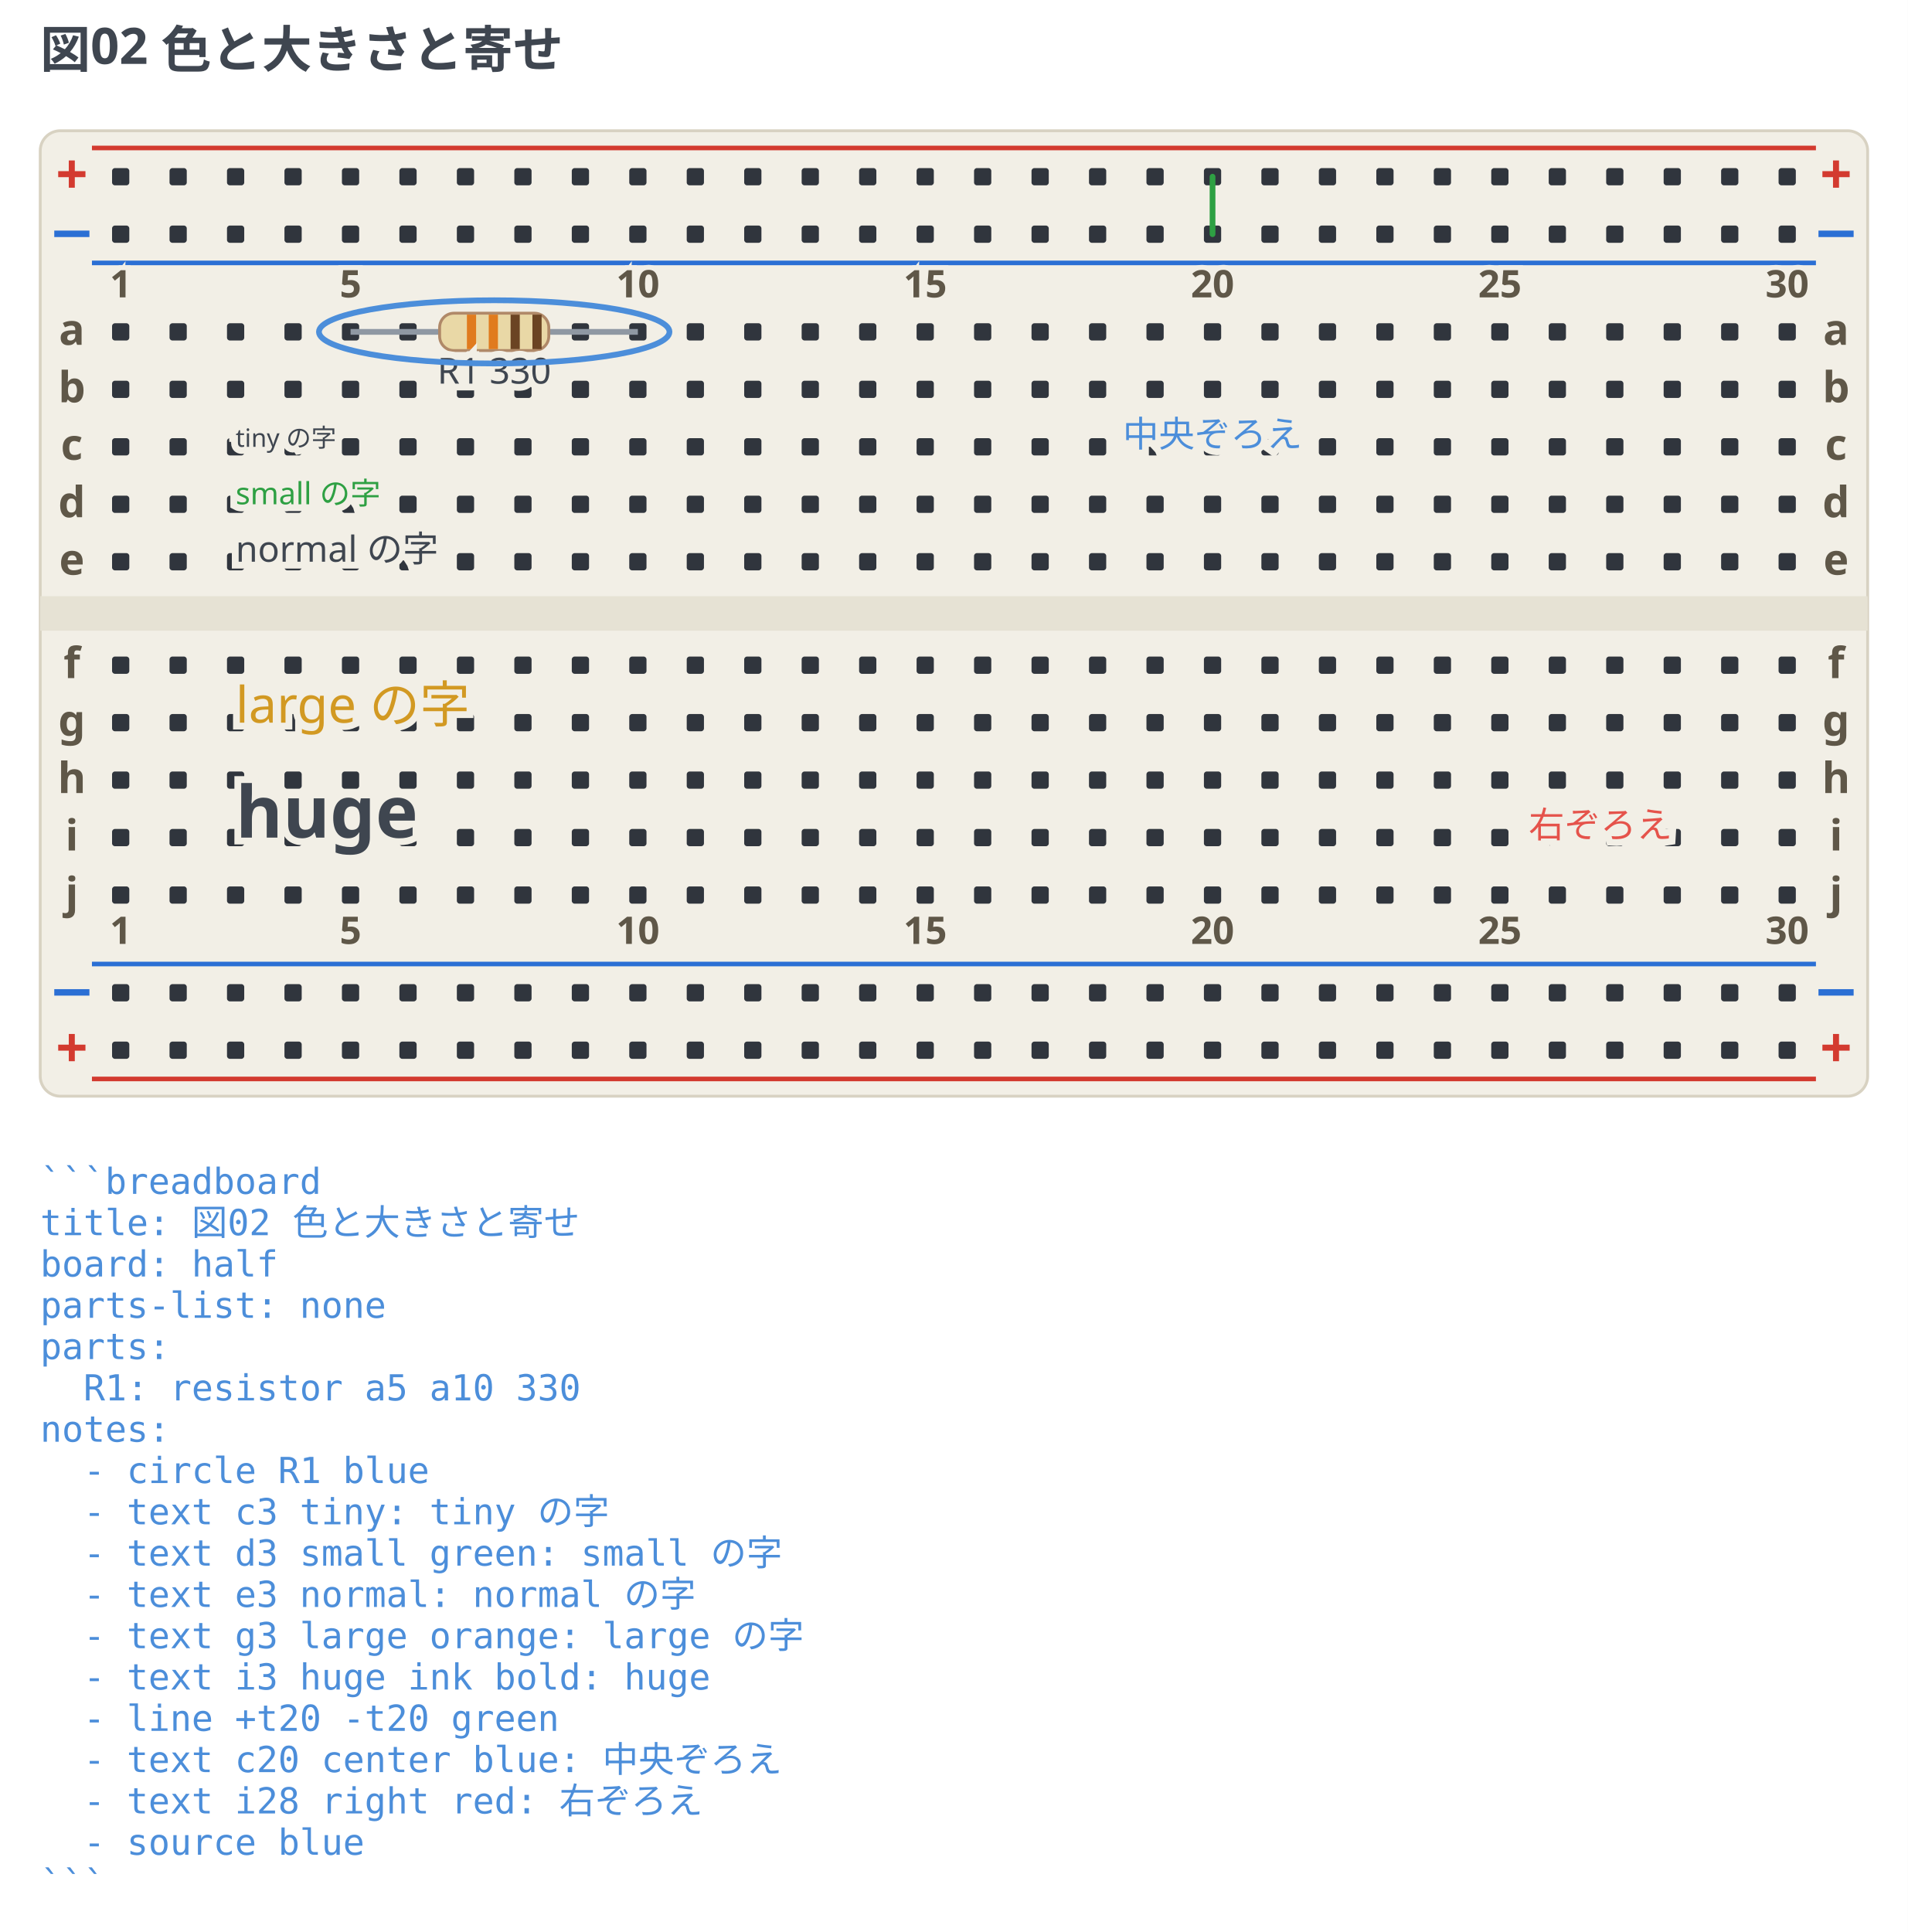
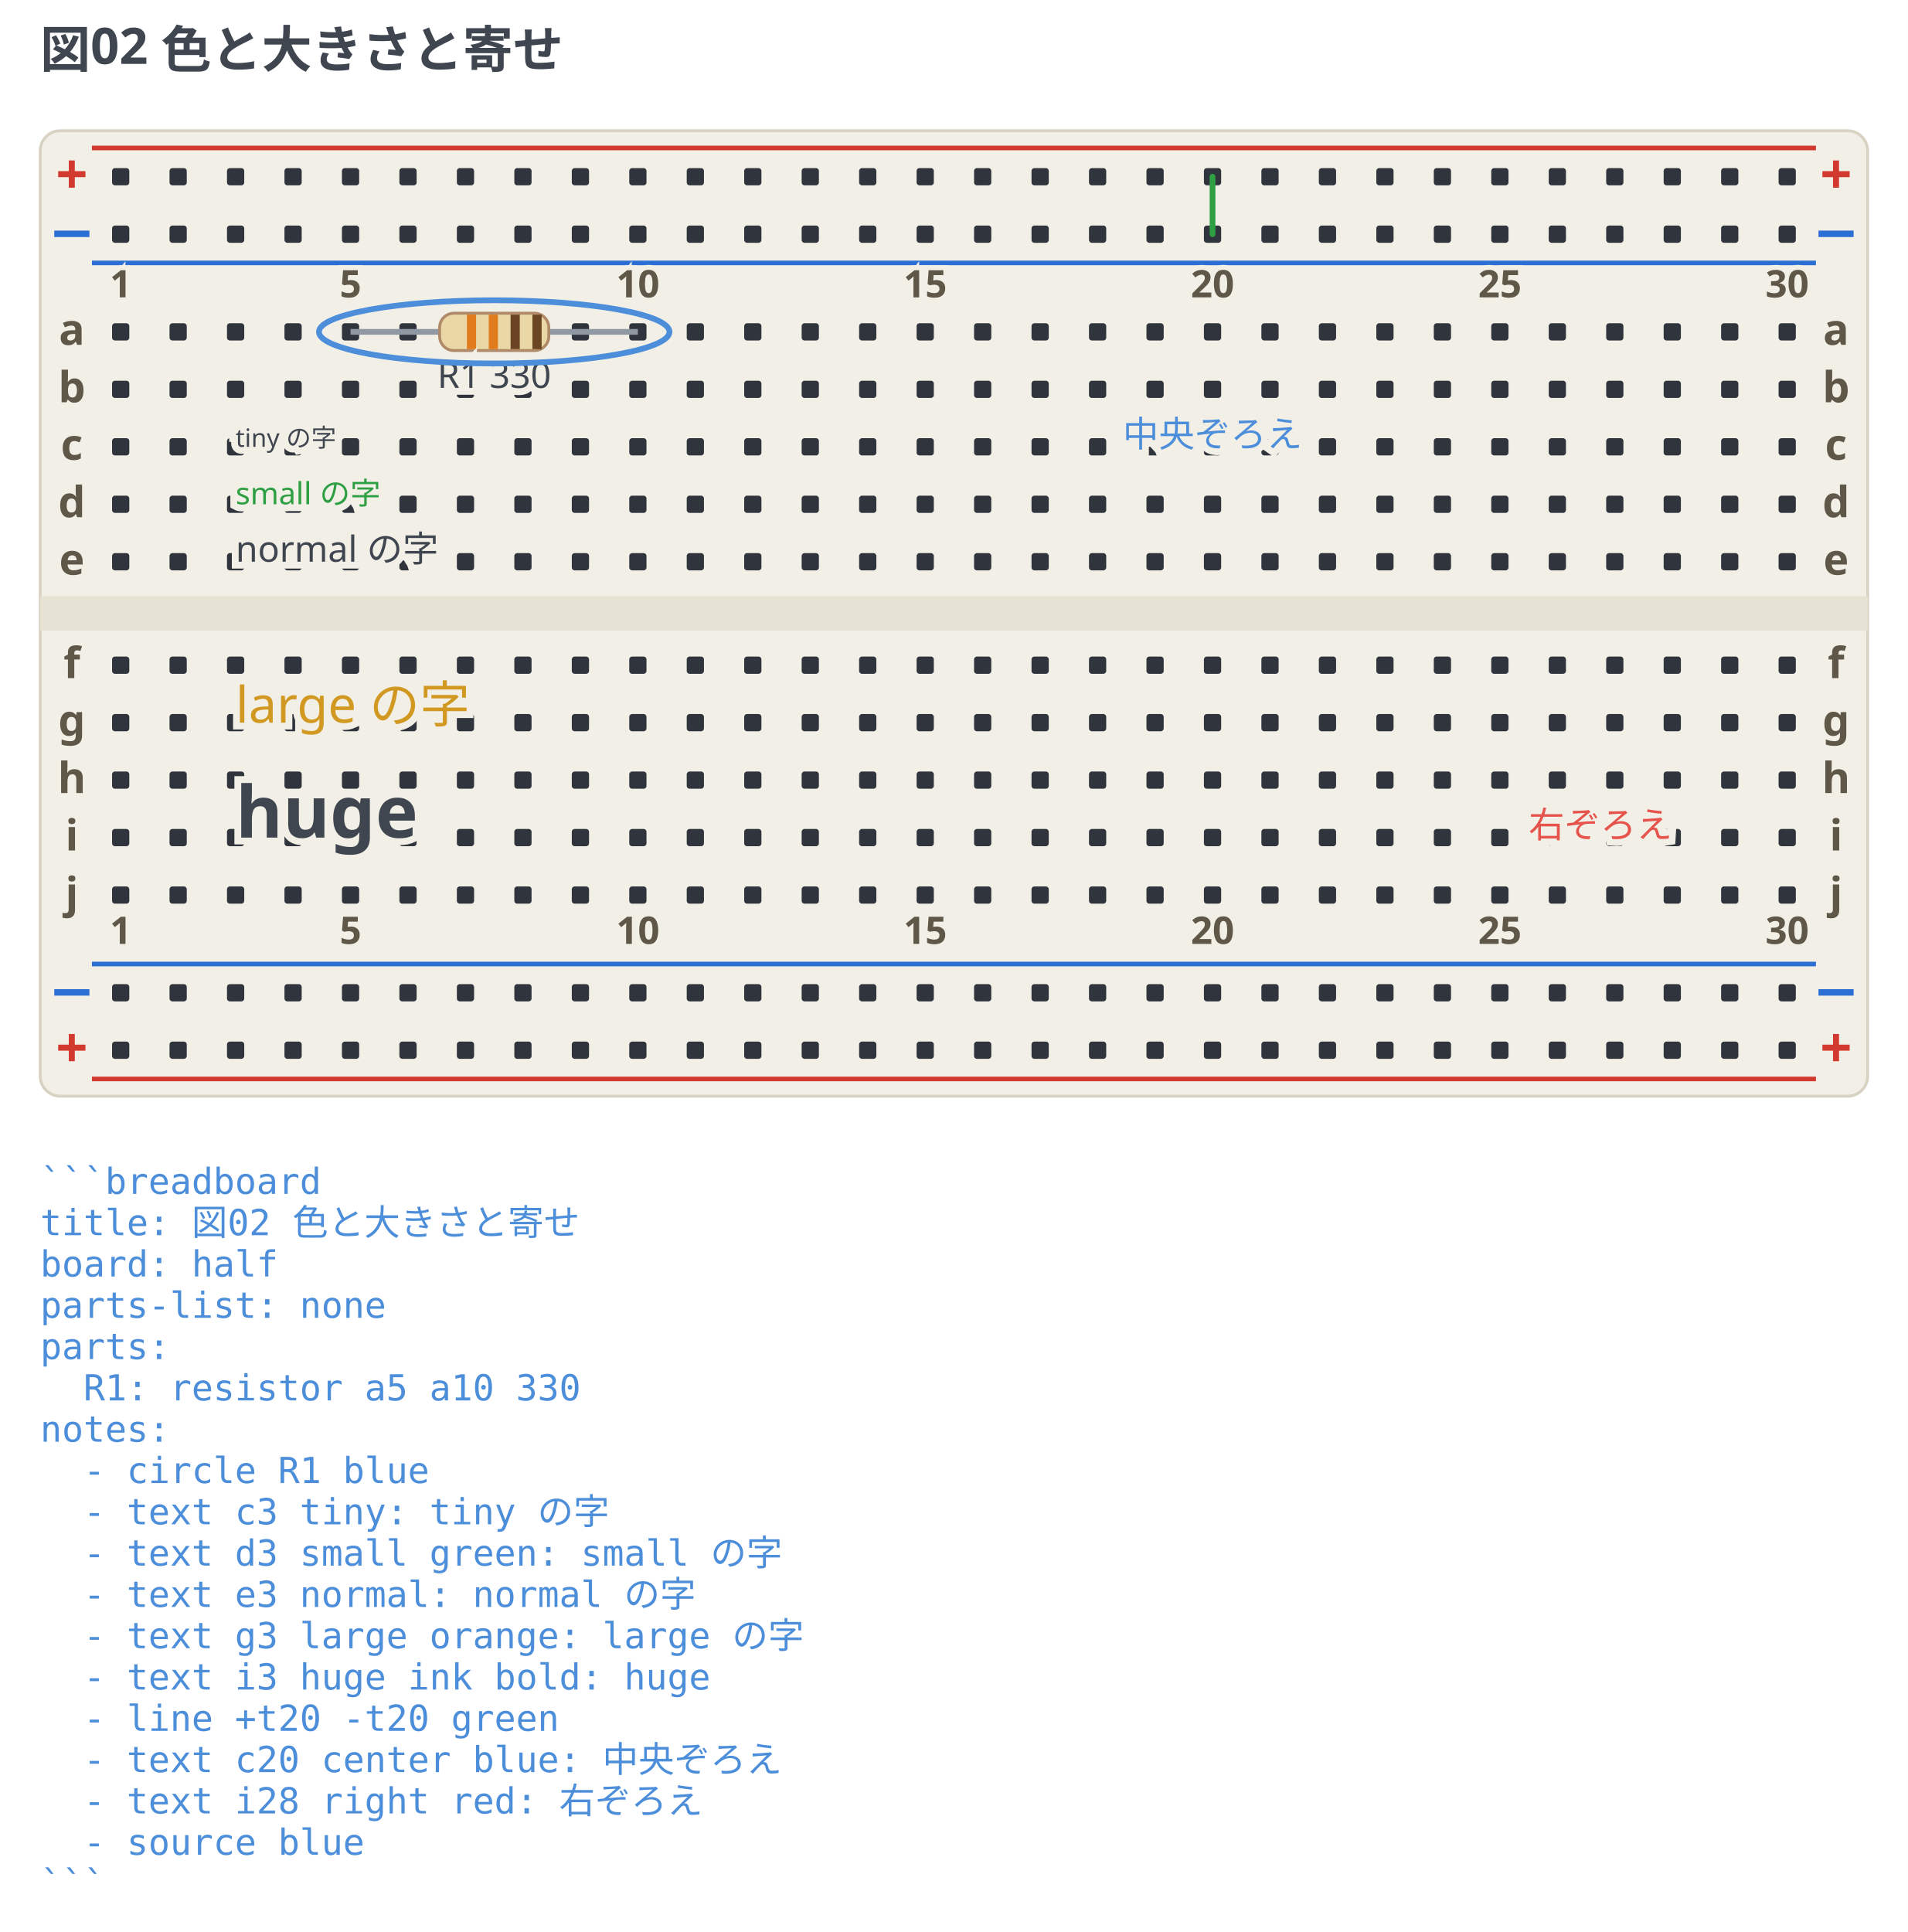
<svg xmlns="http://www.w3.org/2000/svg" width="664" height="672.38" viewBox="0 0 664 672.38" data-breadboard-fence="0.6.0" role="img">
  <rect x="0" y="0" width="664" height="672.38" fill="#ffffff" />
  <g>
    <text x="14" y="23.5" text-anchor="start" font-family="ui-sans-serif, system-ui, sans-serif" font-size="17.5" font-weight="700" fill="#3f4650">図02 色と大きさと寄せ</text>
  </g>
  <g transform="translate(0 31.5)">
    <rect x="14" y="14" width="636" height="336" rx="7" fill="#f2efe6" stroke="#d8d2c2" />
    <rect x="14" y="176" width="636" height="12" fill="#e6e2d4" />
    <line x1="32" y1="20" x2="632" y2="20" stroke="#d33a2f" stroke-width="1.6" />
    <text x="25" y="36" text-anchor="middle" font-family="ui-sans-serif, system-ui, sans-serif" font-size="19.55" font-weight="700" fill="#d33a2f">+</text>
    <text x="639" y="36" text-anchor="middle" font-family="ui-sans-serif, system-ui, sans-serif" font-size="19.55" font-weight="700" fill="#d33a2f">+</text>
    <line x1="32" y1="60" x2="632" y2="60" stroke="#2b6fd4" stroke-width="1.6" />
    <text x="25" y="56" text-anchor="middle" font-family="ui-sans-serif, system-ui, sans-serif" font-size="19.55" font-weight="700" fill="#2b6fd4">−</text>
    <text x="639" y="56" text-anchor="middle" font-family="ui-sans-serif, system-ui, sans-serif" font-size="19.55" font-weight="700" fill="#2b6fd4">−</text>
    <line x1="32" y1="304" x2="632" y2="304" stroke="#2b6fd4" stroke-width="1.6" />
    <text x="25" y="320" text-anchor="middle" font-family="ui-sans-serif, system-ui, sans-serif" font-size="19.55" font-weight="700" fill="#2b6fd4">−</text>
    <text x="639" y="320" text-anchor="middle" font-family="ui-sans-serif, system-ui, sans-serif" font-size="19.55" font-weight="700" fill="#2b6fd4">−</text>
    <line x1="32" y1="344" x2="632" y2="344" stroke="#d33a2f" stroke-width="1.6" />
    <text x="25" y="340" text-anchor="middle" font-family="ui-sans-serif, system-ui, sans-serif" font-size="19.55" font-weight="700" fill="#d33a2f">+</text>
    <text x="639" y="340" text-anchor="middle" font-family="ui-sans-serif, system-ui, sans-serif" font-size="19.55" font-weight="700" fill="#d33a2f">+</text>
    <rect x="39" y="27" width="6" height="6" rx="1" fill="#30353d" />
    <rect x="59" y="27" width="6" height="6" rx="1" fill="#30353d" />
    <rect x="79" y="27" width="6" height="6" rx="1" fill="#30353d" />
    <rect x="99" y="27" width="6" height="6" rx="1" fill="#30353d" />
    <rect x="119" y="27" width="6" height="6" rx="1" fill="#30353d" />
    <rect x="139" y="27" width="6" height="6" rx="1" fill="#30353d" />
    <rect x="159" y="27" width="6" height="6" rx="1" fill="#30353d" />
    <rect x="179" y="27" width="6" height="6" rx="1" fill="#30353d" />
    <rect x="199" y="27" width="6" height="6" rx="1" fill="#30353d" />
    <rect x="219" y="27" width="6" height="6" rx="1" fill="#30353d" />
    <rect x="239" y="27" width="6" height="6" rx="1" fill="#30353d" />
    <rect x="259" y="27" width="6" height="6" rx="1" fill="#30353d" />
    <rect x="279" y="27" width="6" height="6" rx="1" fill="#30353d" />
    <rect x="299" y="27" width="6" height="6" rx="1" fill="#30353d" />
    <rect x="319" y="27" width="6" height="6" rx="1" fill="#30353d" />
    <rect x="339" y="27" width="6" height="6" rx="1" fill="#30353d" />
    <rect x="359" y="27" width="6" height="6" rx="1" fill="#30353d" />
    <rect x="379" y="27" width="6" height="6" rx="1" fill="#30353d" />
    <rect x="399" y="27" width="6" height="6" rx="1" fill="#30353d" />
    <rect x="419" y="27" width="6" height="6" rx="1" fill="#30353d" />
    <rect x="439" y="27" width="6" height="6" rx="1" fill="#30353d" />
    <rect x="459" y="27" width="6" height="6" rx="1" fill="#30353d" />
    <rect x="479" y="27" width="6" height="6" rx="1" fill="#30353d" />
    <rect x="499" y="27" width="6" height="6" rx="1" fill="#30353d" />
    <rect x="519" y="27" width="6" height="6" rx="1" fill="#30353d" />
    <rect x="539" y="27" width="6" height="6" rx="1" fill="#30353d" />
    <rect x="559" y="27" width="6" height="6" rx="1" fill="#30353d" />
    <rect x="579" y="27" width="6" height="6" rx="1" fill="#30353d" />
    <rect x="599" y="27" width="6" height="6" rx="1" fill="#30353d" />
    <rect x="619" y="27" width="6" height="6" rx="1" fill="#30353d" />
    <rect x="39" y="47" width="6" height="6" rx="1" fill="#30353d" />
    <rect x="59" y="47" width="6" height="6" rx="1" fill="#30353d" />
    <rect x="79" y="47" width="6" height="6" rx="1" fill="#30353d" />
    <rect x="99" y="47" width="6" height="6" rx="1" fill="#30353d" />
    <rect x="119" y="47" width="6" height="6" rx="1" fill="#30353d" />
    <rect x="139" y="47" width="6" height="6" rx="1" fill="#30353d" />
    <rect x="159" y="47" width="6" height="6" rx="1" fill="#30353d" />
    <rect x="179" y="47" width="6" height="6" rx="1" fill="#30353d" />
    <rect x="199" y="47" width="6" height="6" rx="1" fill="#30353d" />
    <rect x="219" y="47" width="6" height="6" rx="1" fill="#30353d" />
    <rect x="239" y="47" width="6" height="6" rx="1" fill="#30353d" />
    <rect x="259" y="47" width="6" height="6" rx="1" fill="#30353d" />
    <rect x="279" y="47" width="6" height="6" rx="1" fill="#30353d" />
    <rect x="299" y="47" width="6" height="6" rx="1" fill="#30353d" />
    <rect x="319" y="47" width="6" height="6" rx="1" fill="#30353d" />
    <rect x="339" y="47" width="6" height="6" rx="1" fill="#30353d" />
    <rect x="359" y="47" width="6" height="6" rx="1" fill="#30353d" />
    <rect x="379" y="47" width="6" height="6" rx="1" fill="#30353d" />
    <rect x="399" y="47" width="6" height="6" rx="1" fill="#30353d" />
    <rect x="419" y="47" width="6" height="6" rx="1" fill="#30353d" />
    <rect x="439" y="47" width="6" height="6" rx="1" fill="#30353d" />
    <rect x="459" y="47" width="6" height="6" rx="1" fill="#30353d" />
    <rect x="479" y="47" width="6" height="6" rx="1" fill="#30353d" />
    <rect x="499" y="47" width="6" height="6" rx="1" fill="#30353d" />
    <rect x="519" y="47" width="6" height="6" rx="1" fill="#30353d" />
    <rect x="539" y="47" width="6" height="6" rx="1" fill="#30353d" />
    <rect x="559" y="47" width="6" height="6" rx="1" fill="#30353d" />
    <rect x="579" y="47" width="6" height="6" rx="1" fill="#30353d" />
    <rect x="599" y="47" width="6" height="6" rx="1" fill="#30353d" />
    <rect x="619" y="47" width="6" height="6" rx="1" fill="#30353d" />
    <rect x="39" y="311" width="6" height="6" rx="1" fill="#30353d" />
    <rect x="59" y="311" width="6" height="6" rx="1" fill="#30353d" />
    <rect x="79" y="311" width="6" height="6" rx="1" fill="#30353d" />
    <rect x="99" y="311" width="6" height="6" rx="1" fill="#30353d" />
    <rect x="119" y="311" width="6" height="6" rx="1" fill="#30353d" />
    <rect x="139" y="311" width="6" height="6" rx="1" fill="#30353d" />
    <rect x="159" y="311" width="6" height="6" rx="1" fill="#30353d" />
    <rect x="179" y="311" width="6" height="6" rx="1" fill="#30353d" />
    <rect x="199" y="311" width="6" height="6" rx="1" fill="#30353d" />
    <rect x="219" y="311" width="6" height="6" rx="1" fill="#30353d" />
    <rect x="239" y="311" width="6" height="6" rx="1" fill="#30353d" />
    <rect x="259" y="311" width="6" height="6" rx="1" fill="#30353d" />
    <rect x="279" y="311" width="6" height="6" rx="1" fill="#30353d" />
    <rect x="299" y="311" width="6" height="6" rx="1" fill="#30353d" />
    <rect x="319" y="311" width="6" height="6" rx="1" fill="#30353d" />
    <rect x="339" y="311" width="6" height="6" rx="1" fill="#30353d" />
    <rect x="359" y="311" width="6" height="6" rx="1" fill="#30353d" />
    <rect x="379" y="311" width="6" height="6" rx="1" fill="#30353d" />
    <rect x="399" y="311" width="6" height="6" rx="1" fill="#30353d" />
    <rect x="419" y="311" width="6" height="6" rx="1" fill="#30353d" />
    <rect x="439" y="311" width="6" height="6" rx="1" fill="#30353d" />
    <rect x="459" y="311" width="6" height="6" rx="1" fill="#30353d" />
    <rect x="479" y="311" width="6" height="6" rx="1" fill="#30353d" />
    <rect x="499" y="311" width="6" height="6" rx="1" fill="#30353d" />
    <rect x="519" y="311" width="6" height="6" rx="1" fill="#30353d" />
    <rect x="539" y="311" width="6" height="6" rx="1" fill="#30353d" />
    <rect x="559" y="311" width="6" height="6" rx="1" fill="#30353d" />
    <rect x="579" y="311" width="6" height="6" rx="1" fill="#30353d" />
    <rect x="599" y="311" width="6" height="6" rx="1" fill="#30353d" />
    <rect x="619" y="311" width="6" height="6" rx="1" fill="#30353d" />
    <rect x="39" y="331" width="6" height="6" rx="1" fill="#30353d" />
    <rect x="59" y="331" width="6" height="6" rx="1" fill="#30353d" />
    <rect x="79" y="331" width="6" height="6" rx="1" fill="#30353d" />
    <rect x="99" y="331" width="6" height="6" rx="1" fill="#30353d" />
    <rect x="119" y="331" width="6" height="6" rx="1" fill="#30353d" />
    <rect x="139" y="331" width="6" height="6" rx="1" fill="#30353d" />
    <rect x="159" y="331" width="6" height="6" rx="1" fill="#30353d" />
    <rect x="179" y="331" width="6" height="6" rx="1" fill="#30353d" />
    <rect x="199" y="331" width="6" height="6" rx="1" fill="#30353d" />
    <rect x="219" y="331" width="6" height="6" rx="1" fill="#30353d" />
    <rect x="239" y="331" width="6" height="6" rx="1" fill="#30353d" />
    <rect x="259" y="331" width="6" height="6" rx="1" fill="#30353d" />
    <rect x="279" y="331" width="6" height="6" rx="1" fill="#30353d" />
    <rect x="299" y="331" width="6" height="6" rx="1" fill="#30353d" />
    <rect x="319" y="331" width="6" height="6" rx="1" fill="#30353d" />
    <rect x="339" y="331" width="6" height="6" rx="1" fill="#30353d" />
    <rect x="359" y="331" width="6" height="6" rx="1" fill="#30353d" />
    <rect x="379" y="331" width="6" height="6" rx="1" fill="#30353d" />
    <rect x="399" y="331" width="6" height="6" rx="1" fill="#30353d" />
    <rect x="419" y="331" width="6" height="6" rx="1" fill="#30353d" />
    <rect x="439" y="331" width="6" height="6" rx="1" fill="#30353d" />
    <rect x="459" y="331" width="6" height="6" rx="1" fill="#30353d" />
    <rect x="479" y="331" width="6" height="6" rx="1" fill="#30353d" />
    <rect x="499" y="331" width="6" height="6" rx="1" fill="#30353d" />
    <rect x="519" y="331" width="6" height="6" rx="1" fill="#30353d" />
    <rect x="539" y="331" width="6" height="6" rx="1" fill="#30353d" />
    <rect x="559" y="331" width="6" height="6" rx="1" fill="#30353d" />
    <rect x="579" y="331" width="6" height="6" rx="1" fill="#30353d" />
    <rect x="599" y="331" width="6" height="6" rx="1" fill="#30353d" />
    <rect x="619" y="331" width="6" height="6" rx="1" fill="#30353d" />
    <rect x="39" y="81" width="6" height="6" rx="1" fill="#30353d" />
    <rect x="59" y="81" width="6" height="6" rx="1" fill="#30353d" />
    <rect x="79" y="81" width="6" height="6" rx="1" fill="#30353d" />
    <rect x="99" y="81" width="6" height="6" rx="1" fill="#30353d" />
    <rect x="119" y="81" width="6" height="6" rx="1" fill="#30353d" />
    <rect x="139" y="81" width="6" height="6" rx="1" fill="#30353d" />
    <rect x="159" y="81" width="6" height="6" rx="1" fill="#30353d" />
    <rect x="179" y="81" width="6" height="6" rx="1" fill="#30353d" />
    <rect x="199" y="81" width="6" height="6" rx="1" fill="#30353d" />
    <rect x="219" y="81" width="6" height="6" rx="1" fill="#30353d" />
    <rect x="239" y="81" width="6" height="6" rx="1" fill="#30353d" />
    <rect x="259" y="81" width="6" height="6" rx="1" fill="#30353d" />
    <rect x="279" y="81" width="6" height="6" rx="1" fill="#30353d" />
    <rect x="299" y="81" width="6" height="6" rx="1" fill="#30353d" />
    <rect x="319" y="81" width="6" height="6" rx="1" fill="#30353d" />
    <rect x="339" y="81" width="6" height="6" rx="1" fill="#30353d" />
    <rect x="359" y="81" width="6" height="6" rx="1" fill="#30353d" />
    <rect x="379" y="81" width="6" height="6" rx="1" fill="#30353d" />
    <rect x="399" y="81" width="6" height="6" rx="1" fill="#30353d" />
    <rect x="419" y="81" width="6" height="6" rx="1" fill="#30353d" />
    <rect x="439" y="81" width="6" height="6" rx="1" fill="#30353d" />
    <rect x="459" y="81" width="6" height="6" rx="1" fill="#30353d" />
    <rect x="479" y="81" width="6" height="6" rx="1" fill="#30353d" />
    <rect x="499" y="81" width="6" height="6" rx="1" fill="#30353d" />
    <rect x="519" y="81" width="6" height="6" rx="1" fill="#30353d" />
    <rect x="539" y="81" width="6" height="6" rx="1" fill="#30353d" />
    <rect x="559" y="81" width="6" height="6" rx="1" fill="#30353d" />
    <rect x="579" y="81" width="6" height="6" rx="1" fill="#30353d" />
    <rect x="599" y="81" width="6" height="6" rx="1" fill="#30353d" />
    <rect x="619" y="81" width="6" height="6" rx="1" fill="#30353d" />
    <rect x="39" y="101" width="6" height="6" rx="1" fill="#30353d" />
    <rect x="59" y="101" width="6" height="6" rx="1" fill="#30353d" />
    <rect x="79" y="101" width="6" height="6" rx="1" fill="#30353d" />
    <rect x="99" y="101" width="6" height="6" rx="1" fill="#30353d" />
    <rect x="119" y="101" width="6" height="6" rx="1" fill="#30353d" />
    <rect x="139" y="101" width="6" height="6" rx="1" fill="#30353d" />
    <rect x="159" y="101" width="6" height="6" rx="1" fill="#30353d" />
    <rect x="179" y="101" width="6" height="6" rx="1" fill="#30353d" />
    <rect x="199" y="101" width="6" height="6" rx="1" fill="#30353d" />
    <rect x="219" y="101" width="6" height="6" rx="1" fill="#30353d" />
    <rect x="239" y="101" width="6" height="6" rx="1" fill="#30353d" />
    <rect x="259" y="101" width="6" height="6" rx="1" fill="#30353d" />
    <rect x="279" y="101" width="6" height="6" rx="1" fill="#30353d" />
    <rect x="299" y="101" width="6" height="6" rx="1" fill="#30353d" />
    <rect x="319" y="101" width="6" height="6" rx="1" fill="#30353d" />
    <rect x="339" y="101" width="6" height="6" rx="1" fill="#30353d" />
    <rect x="359" y="101" width="6" height="6" rx="1" fill="#30353d" />
    <rect x="379" y="101" width="6" height="6" rx="1" fill="#30353d" />
    <rect x="399" y="101" width="6" height="6" rx="1" fill="#30353d" />
    <rect x="419" y="101" width="6" height="6" rx="1" fill="#30353d" />
    <rect x="439" y="101" width="6" height="6" rx="1" fill="#30353d" />
    <rect x="459" y="101" width="6" height="6" rx="1" fill="#30353d" />
    <rect x="479" y="101" width="6" height="6" rx="1" fill="#30353d" />
    <rect x="499" y="101" width="6" height="6" rx="1" fill="#30353d" />
    <rect x="519" y="101" width="6" height="6" rx="1" fill="#30353d" />
    <rect x="539" y="101" width="6" height="6" rx="1" fill="#30353d" />
    <rect x="559" y="101" width="6" height="6" rx="1" fill="#30353d" />
    <rect x="579" y="101" width="6" height="6" rx="1" fill="#30353d" />
    <rect x="599" y="101" width="6" height="6" rx="1" fill="#30353d" />
    <rect x="619" y="101" width="6" height="6" rx="1" fill="#30353d" />
    <rect x="39" y="121" width="6" height="6" rx="1" fill="#30353d" />
    <rect x="59" y="121" width="6" height="6" rx="1" fill="#30353d" />
    <rect x="79" y="121" width="6" height="6" rx="1" fill="#30353d" />
    <rect x="99" y="121" width="6" height="6" rx="1" fill="#30353d" />
    <rect x="119" y="121" width="6" height="6" rx="1" fill="#30353d" />
    <rect x="139" y="121" width="6" height="6" rx="1" fill="#30353d" />
    <rect x="159" y="121" width="6" height="6" rx="1" fill="#30353d" />
    <rect x="179" y="121" width="6" height="6" rx="1" fill="#30353d" />
    <rect x="199" y="121" width="6" height="6" rx="1" fill="#30353d" />
    <rect x="219" y="121" width="6" height="6" rx="1" fill="#30353d" />
    <rect x="239" y="121" width="6" height="6" rx="1" fill="#30353d" />
    <rect x="259" y="121" width="6" height="6" rx="1" fill="#30353d" />
    <rect x="279" y="121" width="6" height="6" rx="1" fill="#30353d" />
    <rect x="299" y="121" width="6" height="6" rx="1" fill="#30353d" />
    <rect x="319" y="121" width="6" height="6" rx="1" fill="#30353d" />
    <rect x="339" y="121" width="6" height="6" rx="1" fill="#30353d" />
    <rect x="359" y="121" width="6" height="6" rx="1" fill="#30353d" />
    <rect x="379" y="121" width="6" height="6" rx="1" fill="#30353d" />
    <rect x="399" y="121" width="6" height="6" rx="1" fill="#30353d" />
    <rect x="419" y="121" width="6" height="6" rx="1" fill="#30353d" />
    <rect x="439" y="121" width="6" height="6" rx="1" fill="#30353d" />
    <rect x="459" y="121" width="6" height="6" rx="1" fill="#30353d" />
    <rect x="479" y="121" width="6" height="6" rx="1" fill="#30353d" />
    <rect x="499" y="121" width="6" height="6" rx="1" fill="#30353d" />
    <rect x="519" y="121" width="6" height="6" rx="1" fill="#30353d" />
    <rect x="539" y="121" width="6" height="6" rx="1" fill="#30353d" />
    <rect x="559" y="121" width="6" height="6" rx="1" fill="#30353d" />
    <rect x="579" y="121" width="6" height="6" rx="1" fill="#30353d" />
    <rect x="599" y="121" width="6" height="6" rx="1" fill="#30353d" />
    <rect x="619" y="121" width="6" height="6" rx="1" fill="#30353d" />
    <rect x="39" y="141" width="6" height="6" rx="1" fill="#30353d" />
    <rect x="59" y="141" width="6" height="6" rx="1" fill="#30353d" />
    <rect x="79" y="141" width="6" height="6" rx="1" fill="#30353d" />
    <rect x="99" y="141" width="6" height="6" rx="1" fill="#30353d" />
    <rect x="119" y="141" width="6" height="6" rx="1" fill="#30353d" />
    <rect x="139" y="141" width="6" height="6" rx="1" fill="#30353d" />
    <rect x="159" y="141" width="6" height="6" rx="1" fill="#30353d" />
    <rect x="179" y="141" width="6" height="6" rx="1" fill="#30353d" />
    <rect x="199" y="141" width="6" height="6" rx="1" fill="#30353d" />
    <rect x="219" y="141" width="6" height="6" rx="1" fill="#30353d" />
    <rect x="239" y="141" width="6" height="6" rx="1" fill="#30353d" />
    <rect x="259" y="141" width="6" height="6" rx="1" fill="#30353d" />
    <rect x="279" y="141" width="6" height="6" rx="1" fill="#30353d" />
    <rect x="299" y="141" width="6" height="6" rx="1" fill="#30353d" />
    <rect x="319" y="141" width="6" height="6" rx="1" fill="#30353d" />
    <rect x="339" y="141" width="6" height="6" rx="1" fill="#30353d" />
    <rect x="359" y="141" width="6" height="6" rx="1" fill="#30353d" />
    <rect x="379" y="141" width="6" height="6" rx="1" fill="#30353d" />
    <rect x="399" y="141" width="6" height="6" rx="1" fill="#30353d" />
    <rect x="419" y="141" width="6" height="6" rx="1" fill="#30353d" />
    <rect x="439" y="141" width="6" height="6" rx="1" fill="#30353d" />
    <rect x="459" y="141" width="6" height="6" rx="1" fill="#30353d" />
    <rect x="479" y="141" width="6" height="6" rx="1" fill="#30353d" />
    <rect x="499" y="141" width="6" height="6" rx="1" fill="#30353d" />
    <rect x="519" y="141" width="6" height="6" rx="1" fill="#30353d" />
    <rect x="539" y="141" width="6" height="6" rx="1" fill="#30353d" />
    <rect x="559" y="141" width="6" height="6" rx="1" fill="#30353d" />
    <rect x="579" y="141" width="6" height="6" rx="1" fill="#30353d" />
    <rect x="599" y="141" width="6" height="6" rx="1" fill="#30353d" />
    <rect x="619" y="141" width="6" height="6" rx="1" fill="#30353d" />
    <rect x="39" y="161" width="6" height="6" rx="1" fill="#30353d" />
    <rect x="59" y="161" width="6" height="6" rx="1" fill="#30353d" />
    <rect x="79" y="161" width="6" height="6" rx="1" fill="#30353d" />
    <rect x="99" y="161" width="6" height="6" rx="1" fill="#30353d" />
    <rect x="119" y="161" width="6" height="6" rx="1" fill="#30353d" />
    <rect x="139" y="161" width="6" height="6" rx="1" fill="#30353d" />
    <rect x="159" y="161" width="6" height="6" rx="1" fill="#30353d" />
    <rect x="179" y="161" width="6" height="6" rx="1" fill="#30353d" />
    <rect x="199" y="161" width="6" height="6" rx="1" fill="#30353d" />
    <rect x="219" y="161" width="6" height="6" rx="1" fill="#30353d" />
    <rect x="239" y="161" width="6" height="6" rx="1" fill="#30353d" />
    <rect x="259" y="161" width="6" height="6" rx="1" fill="#30353d" />
    <rect x="279" y="161" width="6" height="6" rx="1" fill="#30353d" />
    <rect x="299" y="161" width="6" height="6" rx="1" fill="#30353d" />
    <rect x="319" y="161" width="6" height="6" rx="1" fill="#30353d" />
    <rect x="339" y="161" width="6" height="6" rx="1" fill="#30353d" />
    <rect x="359" y="161" width="6" height="6" rx="1" fill="#30353d" />
    <rect x="379" y="161" width="6" height="6" rx="1" fill="#30353d" />
    <rect x="399" y="161" width="6" height="6" rx="1" fill="#30353d" />
    <rect x="419" y="161" width="6" height="6" rx="1" fill="#30353d" />
    <rect x="439" y="161" width="6" height="6" rx="1" fill="#30353d" />
    <rect x="459" y="161" width="6" height="6" rx="1" fill="#30353d" />
    <rect x="479" y="161" width="6" height="6" rx="1" fill="#30353d" />
    <rect x="499" y="161" width="6" height="6" rx="1" fill="#30353d" />
    <rect x="519" y="161" width="6" height="6" rx="1" fill="#30353d" />
    <rect x="539" y="161" width="6" height="6" rx="1" fill="#30353d" />
    <rect x="559" y="161" width="6" height="6" rx="1" fill="#30353d" />
    <rect x="579" y="161" width="6" height="6" rx="1" fill="#30353d" />
    <rect x="599" y="161" width="6" height="6" rx="1" fill="#30353d" />
    <rect x="619" y="161" width="6" height="6" rx="1" fill="#30353d" />
    <rect x="39" y="197" width="6" height="6" rx="1" fill="#30353d" />
    <rect x="59" y="197" width="6" height="6" rx="1" fill="#30353d" />
    <rect x="79" y="197" width="6" height="6" rx="1" fill="#30353d" />
    <rect x="99" y="197" width="6" height="6" rx="1" fill="#30353d" />
    <rect x="119" y="197" width="6" height="6" rx="1" fill="#30353d" />
    <rect x="139" y="197" width="6" height="6" rx="1" fill="#30353d" />
    <rect x="159" y="197" width="6" height="6" rx="1" fill="#30353d" />
    <rect x="179" y="197" width="6" height="6" rx="1" fill="#30353d" />
    <rect x="199" y="197" width="6" height="6" rx="1" fill="#30353d" />
    <rect x="219" y="197" width="6" height="6" rx="1" fill="#30353d" />
    <rect x="239" y="197" width="6" height="6" rx="1" fill="#30353d" />
    <rect x="259" y="197" width="6" height="6" rx="1" fill="#30353d" />
    <rect x="279" y="197" width="6" height="6" rx="1" fill="#30353d" />
    <rect x="299" y="197" width="6" height="6" rx="1" fill="#30353d" />
    <rect x="319" y="197" width="6" height="6" rx="1" fill="#30353d" />
    <rect x="339" y="197" width="6" height="6" rx="1" fill="#30353d" />
    <rect x="359" y="197" width="6" height="6" rx="1" fill="#30353d" />
    <rect x="379" y="197" width="6" height="6" rx="1" fill="#30353d" />
    <rect x="399" y="197" width="6" height="6" rx="1" fill="#30353d" />
    <rect x="419" y="197" width="6" height="6" rx="1" fill="#30353d" />
    <rect x="439" y="197" width="6" height="6" rx="1" fill="#30353d" />
    <rect x="459" y="197" width="6" height="6" rx="1" fill="#30353d" />
    <rect x="479" y="197" width="6" height="6" rx="1" fill="#30353d" />
    <rect x="499" y="197" width="6" height="6" rx="1" fill="#30353d" />
    <rect x="519" y="197" width="6" height="6" rx="1" fill="#30353d" />
    <rect x="539" y="197" width="6" height="6" rx="1" fill="#30353d" />
    <rect x="559" y="197" width="6" height="6" rx="1" fill="#30353d" />
    <rect x="579" y="197" width="6" height="6" rx="1" fill="#30353d" />
    <rect x="599" y="197" width="6" height="6" rx="1" fill="#30353d" />
    <rect x="619" y="197" width="6" height="6" rx="1" fill="#30353d" />
    <rect x="39" y="217" width="6" height="6" rx="1" fill="#30353d" />
    <rect x="59" y="217" width="6" height="6" rx="1" fill="#30353d" />
    <rect x="79" y="217" width="6" height="6" rx="1" fill="#30353d" />
    <rect x="99" y="217" width="6" height="6" rx="1" fill="#30353d" />
    <rect x="119" y="217" width="6" height="6" rx="1" fill="#30353d" />
    <rect x="139" y="217" width="6" height="6" rx="1" fill="#30353d" />
    <rect x="159" y="217" width="6" height="6" rx="1" fill="#30353d" />
    <rect x="179" y="217" width="6" height="6" rx="1" fill="#30353d" />
    <rect x="199" y="217" width="6" height="6" rx="1" fill="#30353d" />
    <rect x="219" y="217" width="6" height="6" rx="1" fill="#30353d" />
    <rect x="239" y="217" width="6" height="6" rx="1" fill="#30353d" />
    <rect x="259" y="217" width="6" height="6" rx="1" fill="#30353d" />
    <rect x="279" y="217" width="6" height="6" rx="1" fill="#30353d" />
    <rect x="299" y="217" width="6" height="6" rx="1" fill="#30353d" />
    <rect x="319" y="217" width="6" height="6" rx="1" fill="#30353d" />
    <rect x="339" y="217" width="6" height="6" rx="1" fill="#30353d" />
    <rect x="359" y="217" width="6" height="6" rx="1" fill="#30353d" />
    <rect x="379" y="217" width="6" height="6" rx="1" fill="#30353d" />
    <rect x="399" y="217" width="6" height="6" rx="1" fill="#30353d" />
    <rect x="419" y="217" width="6" height="6" rx="1" fill="#30353d" />
    <rect x="439" y="217" width="6" height="6" rx="1" fill="#30353d" />
    <rect x="459" y="217" width="6" height="6" rx="1" fill="#30353d" />
    <rect x="479" y="217" width="6" height="6" rx="1" fill="#30353d" />
    <rect x="499" y="217" width="6" height="6" rx="1" fill="#30353d" />
    <rect x="519" y="217" width="6" height="6" rx="1" fill="#30353d" />
    <rect x="539" y="217" width="6" height="6" rx="1" fill="#30353d" />
    <rect x="559" y="217" width="6" height="6" rx="1" fill="#30353d" />
    <rect x="579" y="217" width="6" height="6" rx="1" fill="#30353d" />
    <rect x="599" y="217" width="6" height="6" rx="1" fill="#30353d" />
    <rect x="619" y="217" width="6" height="6" rx="1" fill="#30353d" />
    <rect x="39" y="237" width="6" height="6" rx="1" fill="#30353d" />
    <rect x="59" y="237" width="6" height="6" rx="1" fill="#30353d" />
    <rect x="79" y="237" width="6" height="6" rx="1" fill="#30353d" />
    <rect x="99" y="237" width="6" height="6" rx="1" fill="#30353d" />
    <rect x="119" y="237" width="6" height="6" rx="1" fill="#30353d" />
    <rect x="139" y="237" width="6" height="6" rx="1" fill="#30353d" />
    <rect x="159" y="237" width="6" height="6" rx="1" fill="#30353d" />
    <rect x="179" y="237" width="6" height="6" rx="1" fill="#30353d" />
    <rect x="199" y="237" width="6" height="6" rx="1" fill="#30353d" />
    <rect x="219" y="237" width="6" height="6" rx="1" fill="#30353d" />
    <rect x="239" y="237" width="6" height="6" rx="1" fill="#30353d" />
    <rect x="259" y="237" width="6" height="6" rx="1" fill="#30353d" />
    <rect x="279" y="237" width="6" height="6" rx="1" fill="#30353d" />
    <rect x="299" y="237" width="6" height="6" rx="1" fill="#30353d" />
    <rect x="319" y="237" width="6" height="6" rx="1" fill="#30353d" />
    <rect x="339" y="237" width="6" height="6" rx="1" fill="#30353d" />
    <rect x="359" y="237" width="6" height="6" rx="1" fill="#30353d" />
    <rect x="379" y="237" width="6" height="6" rx="1" fill="#30353d" />
    <rect x="399" y="237" width="6" height="6" rx="1" fill="#30353d" />
    <rect x="419" y="237" width="6" height="6" rx="1" fill="#30353d" />
    <rect x="439" y="237" width="6" height="6" rx="1" fill="#30353d" />
    <rect x="459" y="237" width="6" height="6" rx="1" fill="#30353d" />
    <rect x="479" y="237" width="6" height="6" rx="1" fill="#30353d" />
    <rect x="499" y="237" width="6" height="6" rx="1" fill="#30353d" />
    <rect x="519" y="237" width="6" height="6" rx="1" fill="#30353d" />
    <rect x="539" y="237" width="6" height="6" rx="1" fill="#30353d" />
    <rect x="559" y="237" width="6" height="6" rx="1" fill="#30353d" />
    <rect x="579" y="237" width="6" height="6" rx="1" fill="#30353d" />
    <rect x="599" y="237" width="6" height="6" rx="1" fill="#30353d" />
    <rect x="619" y="237" width="6" height="6" rx="1" fill="#30353d" />
    <rect x="39" y="257" width="6" height="6" rx="1" fill="#30353d" />
    <rect x="59" y="257" width="6" height="6" rx="1" fill="#30353d" />
    <rect x="79" y="257" width="6" height="6" rx="1" fill="#30353d" />
    <rect x="99" y="257" width="6" height="6" rx="1" fill="#30353d" />
    <rect x="119" y="257" width="6" height="6" rx="1" fill="#30353d" />
    <rect x="139" y="257" width="6" height="6" rx="1" fill="#30353d" />
    <rect x="159" y="257" width="6" height="6" rx="1" fill="#30353d" />
    <rect x="179" y="257" width="6" height="6" rx="1" fill="#30353d" />
    <rect x="199" y="257" width="6" height="6" rx="1" fill="#30353d" />
    <rect x="219" y="257" width="6" height="6" rx="1" fill="#30353d" />
    <rect x="239" y="257" width="6" height="6" rx="1" fill="#30353d" />
    <rect x="259" y="257" width="6" height="6" rx="1" fill="#30353d" />
    <rect x="279" y="257" width="6" height="6" rx="1" fill="#30353d" />
    <rect x="299" y="257" width="6" height="6" rx="1" fill="#30353d" />
    <rect x="319" y="257" width="6" height="6" rx="1" fill="#30353d" />
    <rect x="339" y="257" width="6" height="6" rx="1" fill="#30353d" />
    <rect x="359" y="257" width="6" height="6" rx="1" fill="#30353d" />
    <rect x="379" y="257" width="6" height="6" rx="1" fill="#30353d" />
    <rect x="399" y="257" width="6" height="6" rx="1" fill="#30353d" />
    <rect x="419" y="257" width="6" height="6" rx="1" fill="#30353d" />
    <rect x="439" y="257" width="6" height="6" rx="1" fill="#30353d" />
    <rect x="459" y="257" width="6" height="6" rx="1" fill="#30353d" />
    <rect x="479" y="257" width="6" height="6" rx="1" fill="#30353d" />
    <rect x="499" y="257" width="6" height="6" rx="1" fill="#30353d" />
    <rect x="519" y="257" width="6" height="6" rx="1" fill="#30353d" />
    <rect x="539" y="257" width="6" height="6" rx="1" fill="#30353d" />
    <rect x="559" y="257" width="6" height="6" rx="1" fill="#30353d" />
    <rect x="579" y="257" width="6" height="6" rx="1" fill="#30353d" />
    <rect x="599" y="257" width="6" height="6" rx="1" fill="#30353d" />
    <rect x="619" y="257" width="6" height="6" rx="1" fill="#30353d" />
    <rect x="39" y="277" width="6" height="6" rx="1" fill="#30353d" />
    <rect x="59" y="277" width="6" height="6" rx="1" fill="#30353d" />
    <rect x="79" y="277" width="6" height="6" rx="1" fill="#30353d" />
    <rect x="99" y="277" width="6" height="6" rx="1" fill="#30353d" />
    <rect x="119" y="277" width="6" height="6" rx="1" fill="#30353d" />
    <rect x="139" y="277" width="6" height="6" rx="1" fill="#30353d" />
    <rect x="159" y="277" width="6" height="6" rx="1" fill="#30353d" />
    <rect x="179" y="277" width="6" height="6" rx="1" fill="#30353d" />
    <rect x="199" y="277" width="6" height="6" rx="1" fill="#30353d" />
    <rect x="219" y="277" width="6" height="6" rx="1" fill="#30353d" />
    <rect x="239" y="277" width="6" height="6" rx="1" fill="#30353d" />
    <rect x="259" y="277" width="6" height="6" rx="1" fill="#30353d" />
    <rect x="279" y="277" width="6" height="6" rx="1" fill="#30353d" />
    <rect x="299" y="277" width="6" height="6" rx="1" fill="#30353d" />
    <rect x="319" y="277" width="6" height="6" rx="1" fill="#30353d" />
    <rect x="339" y="277" width="6" height="6" rx="1" fill="#30353d" />
    <rect x="359" y="277" width="6" height="6" rx="1" fill="#30353d" />
    <rect x="379" y="277" width="6" height="6" rx="1" fill="#30353d" />
    <rect x="399" y="277" width="6" height="6" rx="1" fill="#30353d" />
    <rect x="419" y="277" width="6" height="6" rx="1" fill="#30353d" />
    <rect x="439" y="277" width="6" height="6" rx="1" fill="#30353d" />
    <rect x="459" y="277" width="6" height="6" rx="1" fill="#30353d" />
    <rect x="479" y="277" width="6" height="6" rx="1" fill="#30353d" />
    <rect x="499" y="277" width="6" height="6" rx="1" fill="#30353d" />
    <rect x="519" y="277" width="6" height="6" rx="1" fill="#30353d" />
    <rect x="539" y="277" width="6" height="6" rx="1" fill="#30353d" />
    <rect x="559" y="277" width="6" height="6" rx="1" fill="#30353d" />
    <rect x="579" y="277" width="6" height="6" rx="1" fill="#30353d" />
    <rect x="599" y="277" width="6" height="6" rx="1" fill="#30353d" />
    <rect x="619" y="277" width="6" height="6" rx="1" fill="#30353d" />
    <text x="25" y="88.5" text-anchor="middle" font-family="ui-sans-serif, system-ui, sans-serif" font-size="14.95" font-weight="700" fill="#5f5748">a</text>
    <text x="639" y="88.5" text-anchor="middle" font-family="ui-sans-serif, system-ui, sans-serif" font-size="14.95" font-weight="700" fill="#5f5748">a</text>
    <text x="25" y="108.5" text-anchor="middle" font-family="ui-sans-serif, system-ui, sans-serif" font-size="14.95" font-weight="700" fill="#5f5748">b</text>
    <text x="639" y="108.5" text-anchor="middle" font-family="ui-sans-serif, system-ui, sans-serif" font-size="14.95" font-weight="700" fill="#5f5748">b</text>
    <text x="25" y="128.5" text-anchor="middle" font-family="ui-sans-serif, system-ui, sans-serif" font-size="14.95" font-weight="700" fill="#5f5748">c</text>
    <text x="639" y="128.5" text-anchor="middle" font-family="ui-sans-serif, system-ui, sans-serif" font-size="14.95" font-weight="700" fill="#5f5748">c</text>
    <text x="25" y="148.5" text-anchor="middle" font-family="ui-sans-serif, system-ui, sans-serif" font-size="14.95" font-weight="700" fill="#5f5748">d</text>
    <text x="639" y="148.5" text-anchor="middle" font-family="ui-sans-serif, system-ui, sans-serif" font-size="14.95" font-weight="700" fill="#5f5748">d</text>
    <text x="25" y="168.5" text-anchor="middle" font-family="ui-sans-serif, system-ui, sans-serif" font-size="14.95" font-weight="700" fill="#5f5748">e</text>
    <text x="639" y="168.5" text-anchor="middle" font-family="ui-sans-serif, system-ui, sans-serif" font-size="14.95" font-weight="700" fill="#5f5748">e</text>
    <text x="25" y="204.5" text-anchor="middle" font-family="ui-sans-serif, system-ui, sans-serif" font-size="14.95" font-weight="700" fill="#5f5748">f</text>
    <text x="639" y="204.5" text-anchor="middle" font-family="ui-sans-serif, system-ui, sans-serif" font-size="14.95" font-weight="700" fill="#5f5748">f</text>
    <text x="25" y="224.5" text-anchor="middle" font-family="ui-sans-serif, system-ui, sans-serif" font-size="14.95" font-weight="700" fill="#5f5748">g</text>
    <text x="639" y="224.5" text-anchor="middle" font-family="ui-sans-serif, system-ui, sans-serif" font-size="14.95" font-weight="700" fill="#5f5748">g</text>
    <text x="25" y="244.5" text-anchor="middle" font-family="ui-sans-serif, system-ui, sans-serif" font-size="14.95" font-weight="700" fill="#5f5748">h</text>
    <text x="639" y="244.5" text-anchor="middle" font-family="ui-sans-serif, system-ui, sans-serif" font-size="14.95" font-weight="700" fill="#5f5748">h</text>
    <text x="25" y="264.5" text-anchor="middle" font-family="ui-sans-serif, system-ui, sans-serif" font-size="14.95" font-weight="700" fill="#5f5748">i</text>
    <text x="639" y="264.5" text-anchor="middle" font-family="ui-sans-serif, system-ui, sans-serif" font-size="14.95" font-weight="700" fill="#5f5748">i</text>
    <text x="25" y="284.5" text-anchor="middle" font-family="ui-sans-serif, system-ui, sans-serif" font-size="14.95" font-weight="700" fill="#5f5748">j</text>
    <text x="639" y="284.5" text-anchor="middle" font-family="ui-sans-serif, system-ui, sans-serif" font-size="14.95" font-weight="700" fill="#5f5748">j</text>
    <text x="42" y="72" text-anchor="middle" font-family="ui-sans-serif, system-ui, sans-serif" stroke="#f2efe6" stroke-width="3.45" paint-order="stroke" font-size="13.23" font-weight="700" fill="#5f5748">1</text>
    <text x="42" y="297" text-anchor="middle" font-family="ui-sans-serif, system-ui, sans-serif" stroke="#f2efe6" stroke-width="3.45" paint-order="stroke" font-size="13.23" font-weight="700" fill="#5f5748">1</text>
    <text x="122" y="72" text-anchor="middle" font-family="ui-sans-serif, system-ui, sans-serif" stroke="#f2efe6" stroke-width="3.45" paint-order="stroke" font-size="13.23" font-weight="700" fill="#5f5748">5</text>
    <text x="122" y="297" text-anchor="middle" font-family="ui-sans-serif, system-ui, sans-serif" stroke="#f2efe6" stroke-width="3.45" paint-order="stroke" font-size="13.23" font-weight="700" fill="#5f5748">5</text>
    <text x="222" y="72" text-anchor="middle" font-family="ui-sans-serif, system-ui, sans-serif" stroke="#f2efe6" stroke-width="3.45" paint-order="stroke" font-size="13.23" font-weight="700" fill="#5f5748">10</text>
    <text x="222" y="297" text-anchor="middle" font-family="ui-sans-serif, system-ui, sans-serif" stroke="#f2efe6" stroke-width="3.45" paint-order="stroke" font-size="13.23" font-weight="700" fill="#5f5748">10</text>
    <text x="322" y="72" text-anchor="middle" font-family="ui-sans-serif, system-ui, sans-serif" stroke="#f2efe6" stroke-width="3.45" paint-order="stroke" font-size="13.23" font-weight="700" fill="#5f5748">15</text>
    <text x="322" y="297" text-anchor="middle" font-family="ui-sans-serif, system-ui, sans-serif" stroke="#f2efe6" stroke-width="3.45" paint-order="stroke" font-size="13.23" font-weight="700" fill="#5f5748">15</text>
    <text x="422" y="72" text-anchor="middle" font-family="ui-sans-serif, system-ui, sans-serif" stroke="#f2efe6" stroke-width="3.45" paint-order="stroke" font-size="13.23" font-weight="700" fill="#5f5748">20</text>
    <text x="422" y="297" text-anchor="middle" font-family="ui-sans-serif, system-ui, sans-serif" stroke="#f2efe6" stroke-width="3.45" paint-order="stroke" font-size="13.23" font-weight="700" fill="#5f5748">20</text>
    <text x="522" y="72" text-anchor="middle" font-family="ui-sans-serif, system-ui, sans-serif" stroke="#f2efe6" stroke-width="3.45" paint-order="stroke" font-size="13.23" font-weight="700" fill="#5f5748">25</text>
    <text x="522" y="297" text-anchor="middle" font-family="ui-sans-serif, system-ui, sans-serif" stroke="#f2efe6" stroke-width="3.45" paint-order="stroke" font-size="13.23" font-weight="700" fill="#5f5748">25</text>
    <text x="622" y="72" text-anchor="middle" font-family="ui-sans-serif, system-ui, sans-serif" stroke="#f2efe6" stroke-width="3.45" paint-order="stroke" font-size="13.23" font-weight="700" fill="#5f5748">30</text>
    <text x="622" y="297" text-anchor="middle" font-family="ui-sans-serif, system-ui, sans-serif" stroke="#f2efe6" stroke-width="3.45" paint-order="stroke" font-size="13.23" font-weight="700" fill="#5f5748">30</text>
    <line x1="122" y1="84" x2="222" y2="84" stroke="#8f98a3" stroke-width="2" />
    <g transform="translate(172 84) rotate(0)">
      <rect x="-19" y="-6.5" width="38" height="13" rx="5" fill="#e9d8a6" stroke="#b08968" />
      <rect x="-9.5" y="-6" width="3.2" height="12" fill="#e07b1e" />
      <rect x="-1.9" y="-6" width="3.2" height="12" fill="#e07b1e" />
      <rect x="5.7" y="-6" width="3.2" height="12" fill="#6b4423" />
      <rect x="13.3" y="-6" width="3.2" height="12" fill="#6b4423" />
    </g>
-     <text x="172" y="102" text-anchor="middle" font-family="ui-sans-serif, system-ui, sans-serif" stroke="#f2efe6" stroke-width="4.75" paint-order="stroke" font-size="12.5" fill="#3f4650">R1 330</text>
+     <text x="172" y="103.5" text-anchor="middle" font-family="ui-sans-serif, system-ui, sans-serif" stroke="#f2efe6" stroke-width="4.75" paint-order="stroke" font-size="12.5" fill="#3f4650">R1 330</text>
    <ellipse cx="172" cy="84" rx="61" ry="11" fill="none" stroke="#4c8eda" stroke-width="2" />
    <text x="82" y="124" text-anchor="start" font-family="ui-sans-serif, system-ui, sans-serif" stroke="#f2efe6" stroke-width="4.75" paint-order="stroke" font-size="8.75" fill="#3f4650">tiny の字</text>
    <text x="82" y="144" text-anchor="start" font-family="ui-sans-serif, system-ui, sans-serif" stroke="#f2efe6" stroke-width="4.75" paint-order="stroke" font-size="10.63" fill="#2ea043">small の字</text>
    <text x="82" y="164" text-anchor="start" font-family="ui-sans-serif, system-ui, sans-serif" stroke="#f2efe6" stroke-width="4.75" paint-order="stroke" font-size="12.5" fill="#3f4650">normal の字</text>
    <text x="82" y="220" text-anchor="start" font-family="ui-sans-serif, system-ui, sans-serif" stroke="#f2efe6" stroke-width="4.75" paint-order="stroke" font-size="17.5" fill="#d29922">large の字</text>
    <text x="82" y="260" text-anchor="start" font-family="ui-sans-serif, system-ui, sans-serif" stroke="#f2efe6" stroke-width="4.75" paint-order="stroke" font-size="25" font-weight="700" fill="#3f4650">huge</text>
    <line x1="422" y1="30" x2="422" y2="50" stroke="#2ea043" stroke-width="2" stroke-linecap="round" />
    <text x="422" y="124" text-anchor="middle" font-family="ui-sans-serif, system-ui, sans-serif" stroke="#f2efe6" stroke-width="4.75" paint-order="stroke" font-size="12.5" fill="#4c8eda">中央ぞろえ</text>
    <text x="582" y="260" text-anchor="end" font-family="ui-sans-serif, system-ui, sans-serif" stroke="#f2efe6" stroke-width="4.75" paint-order="stroke" font-size="12.5" fill="#e5534b">右ぞろえ</text>
    <text x="14" y="384" text-anchor="start" font-family="ui-monospace, 'DejaVu Sans Mono', 'Noto Sans Mono CJK JP', monospace" font-size="12.5" xml:space="preserve" fill="#4c8eda">```breadboard</text>
    <text x="14" y="398.38" text-anchor="start" font-family="ui-monospace, 'DejaVu Sans Mono', 'Noto Sans Mono CJK JP', monospace" font-size="12.5" xml:space="preserve" fill="#4c8eda">title: 図02 色と大きさと寄せ</text>
    <text x="14" y="412.75" text-anchor="start" font-family="ui-monospace, 'DejaVu Sans Mono', 'Noto Sans Mono CJK JP', monospace" font-size="12.5" xml:space="preserve" fill="#4c8eda">board: half</text>
    <text x="14" y="427.13" text-anchor="start" font-family="ui-monospace, 'DejaVu Sans Mono', 'Noto Sans Mono CJK JP', monospace" font-size="12.5" xml:space="preserve" fill="#4c8eda">parts-list: none</text>
    <text x="14" y="441.5" text-anchor="start" font-family="ui-monospace, 'DejaVu Sans Mono', 'Noto Sans Mono CJK JP', monospace" font-size="12.5" xml:space="preserve" fill="#4c8eda">parts:</text>
    <text x="14" y="455.88" text-anchor="start" font-family="ui-monospace, 'DejaVu Sans Mono', 'Noto Sans Mono CJK JP', monospace" font-size="12.5" xml:space="preserve" fill="#4c8eda">  R1: resistor a5 a10 330</text>
    <text x="14" y="470.25" text-anchor="start" font-family="ui-monospace, 'DejaVu Sans Mono', 'Noto Sans Mono CJK JP', monospace" font-size="12.5" xml:space="preserve" fill="#4c8eda">notes:</text>
    <text x="14" y="484.63" text-anchor="start" font-family="ui-monospace, 'DejaVu Sans Mono', 'Noto Sans Mono CJK JP', monospace" font-size="12.5" xml:space="preserve" fill="#4c8eda">  - circle R1 blue</text>
    <text x="14" y="499" text-anchor="start" font-family="ui-monospace, 'DejaVu Sans Mono', 'Noto Sans Mono CJK JP', monospace" font-size="12.5" xml:space="preserve" fill="#4c8eda">  - text c3 tiny: tiny の字</text>
    <text x="14" y="513.38" text-anchor="start" font-family="ui-monospace, 'DejaVu Sans Mono', 'Noto Sans Mono CJK JP', monospace" font-size="12.5" xml:space="preserve" fill="#4c8eda">  - text d3 small green: small の字</text>
    <text x="14" y="527.75" text-anchor="start" font-family="ui-monospace, 'DejaVu Sans Mono', 'Noto Sans Mono CJK JP', monospace" font-size="12.5" xml:space="preserve" fill="#4c8eda">  - text e3 normal: normal の字</text>
    <text x="14" y="542.13" text-anchor="start" font-family="ui-monospace, 'DejaVu Sans Mono', 'Noto Sans Mono CJK JP', monospace" font-size="12.5" xml:space="preserve" fill="#4c8eda">  - text g3 large orange: large の字</text>
    <text x="14" y="556.5" text-anchor="start" font-family="ui-monospace, 'DejaVu Sans Mono', 'Noto Sans Mono CJK JP', monospace" font-size="12.5" xml:space="preserve" fill="#4c8eda">  - text i3 huge ink bold: huge</text>
    <text x="14" y="570.88" text-anchor="start" font-family="ui-monospace, 'DejaVu Sans Mono', 'Noto Sans Mono CJK JP', monospace" font-size="12.5" xml:space="preserve" fill="#4c8eda">  - line +t20 -t20 green</text>
    <text x="14" y="585.25" text-anchor="start" font-family="ui-monospace, 'DejaVu Sans Mono', 'Noto Sans Mono CJK JP', monospace" font-size="12.5" xml:space="preserve" fill="#4c8eda">  - text c20 center blue: 中央ぞろえ</text>
    <text x="14" y="599.63" text-anchor="start" font-family="ui-monospace, 'DejaVu Sans Mono', 'Noto Sans Mono CJK JP', monospace" font-size="12.5" xml:space="preserve" fill="#4c8eda">  - text i28 right red: 右ぞろえ</text>
    <text x="14" y="614" text-anchor="start" font-family="ui-monospace, 'DejaVu Sans Mono', 'Noto Sans Mono CJK JP', monospace" font-size="12.5" xml:space="preserve" fill="#4c8eda">  - source blue</text>
    <text x="14" y="628.38" text-anchor="start" font-family="ui-monospace, 'DejaVu Sans Mono', 'Noto Sans Mono CJK JP', monospace" font-size="12.5" xml:space="preserve" fill="#4c8eda">```</text>
  </g>
</svg>
